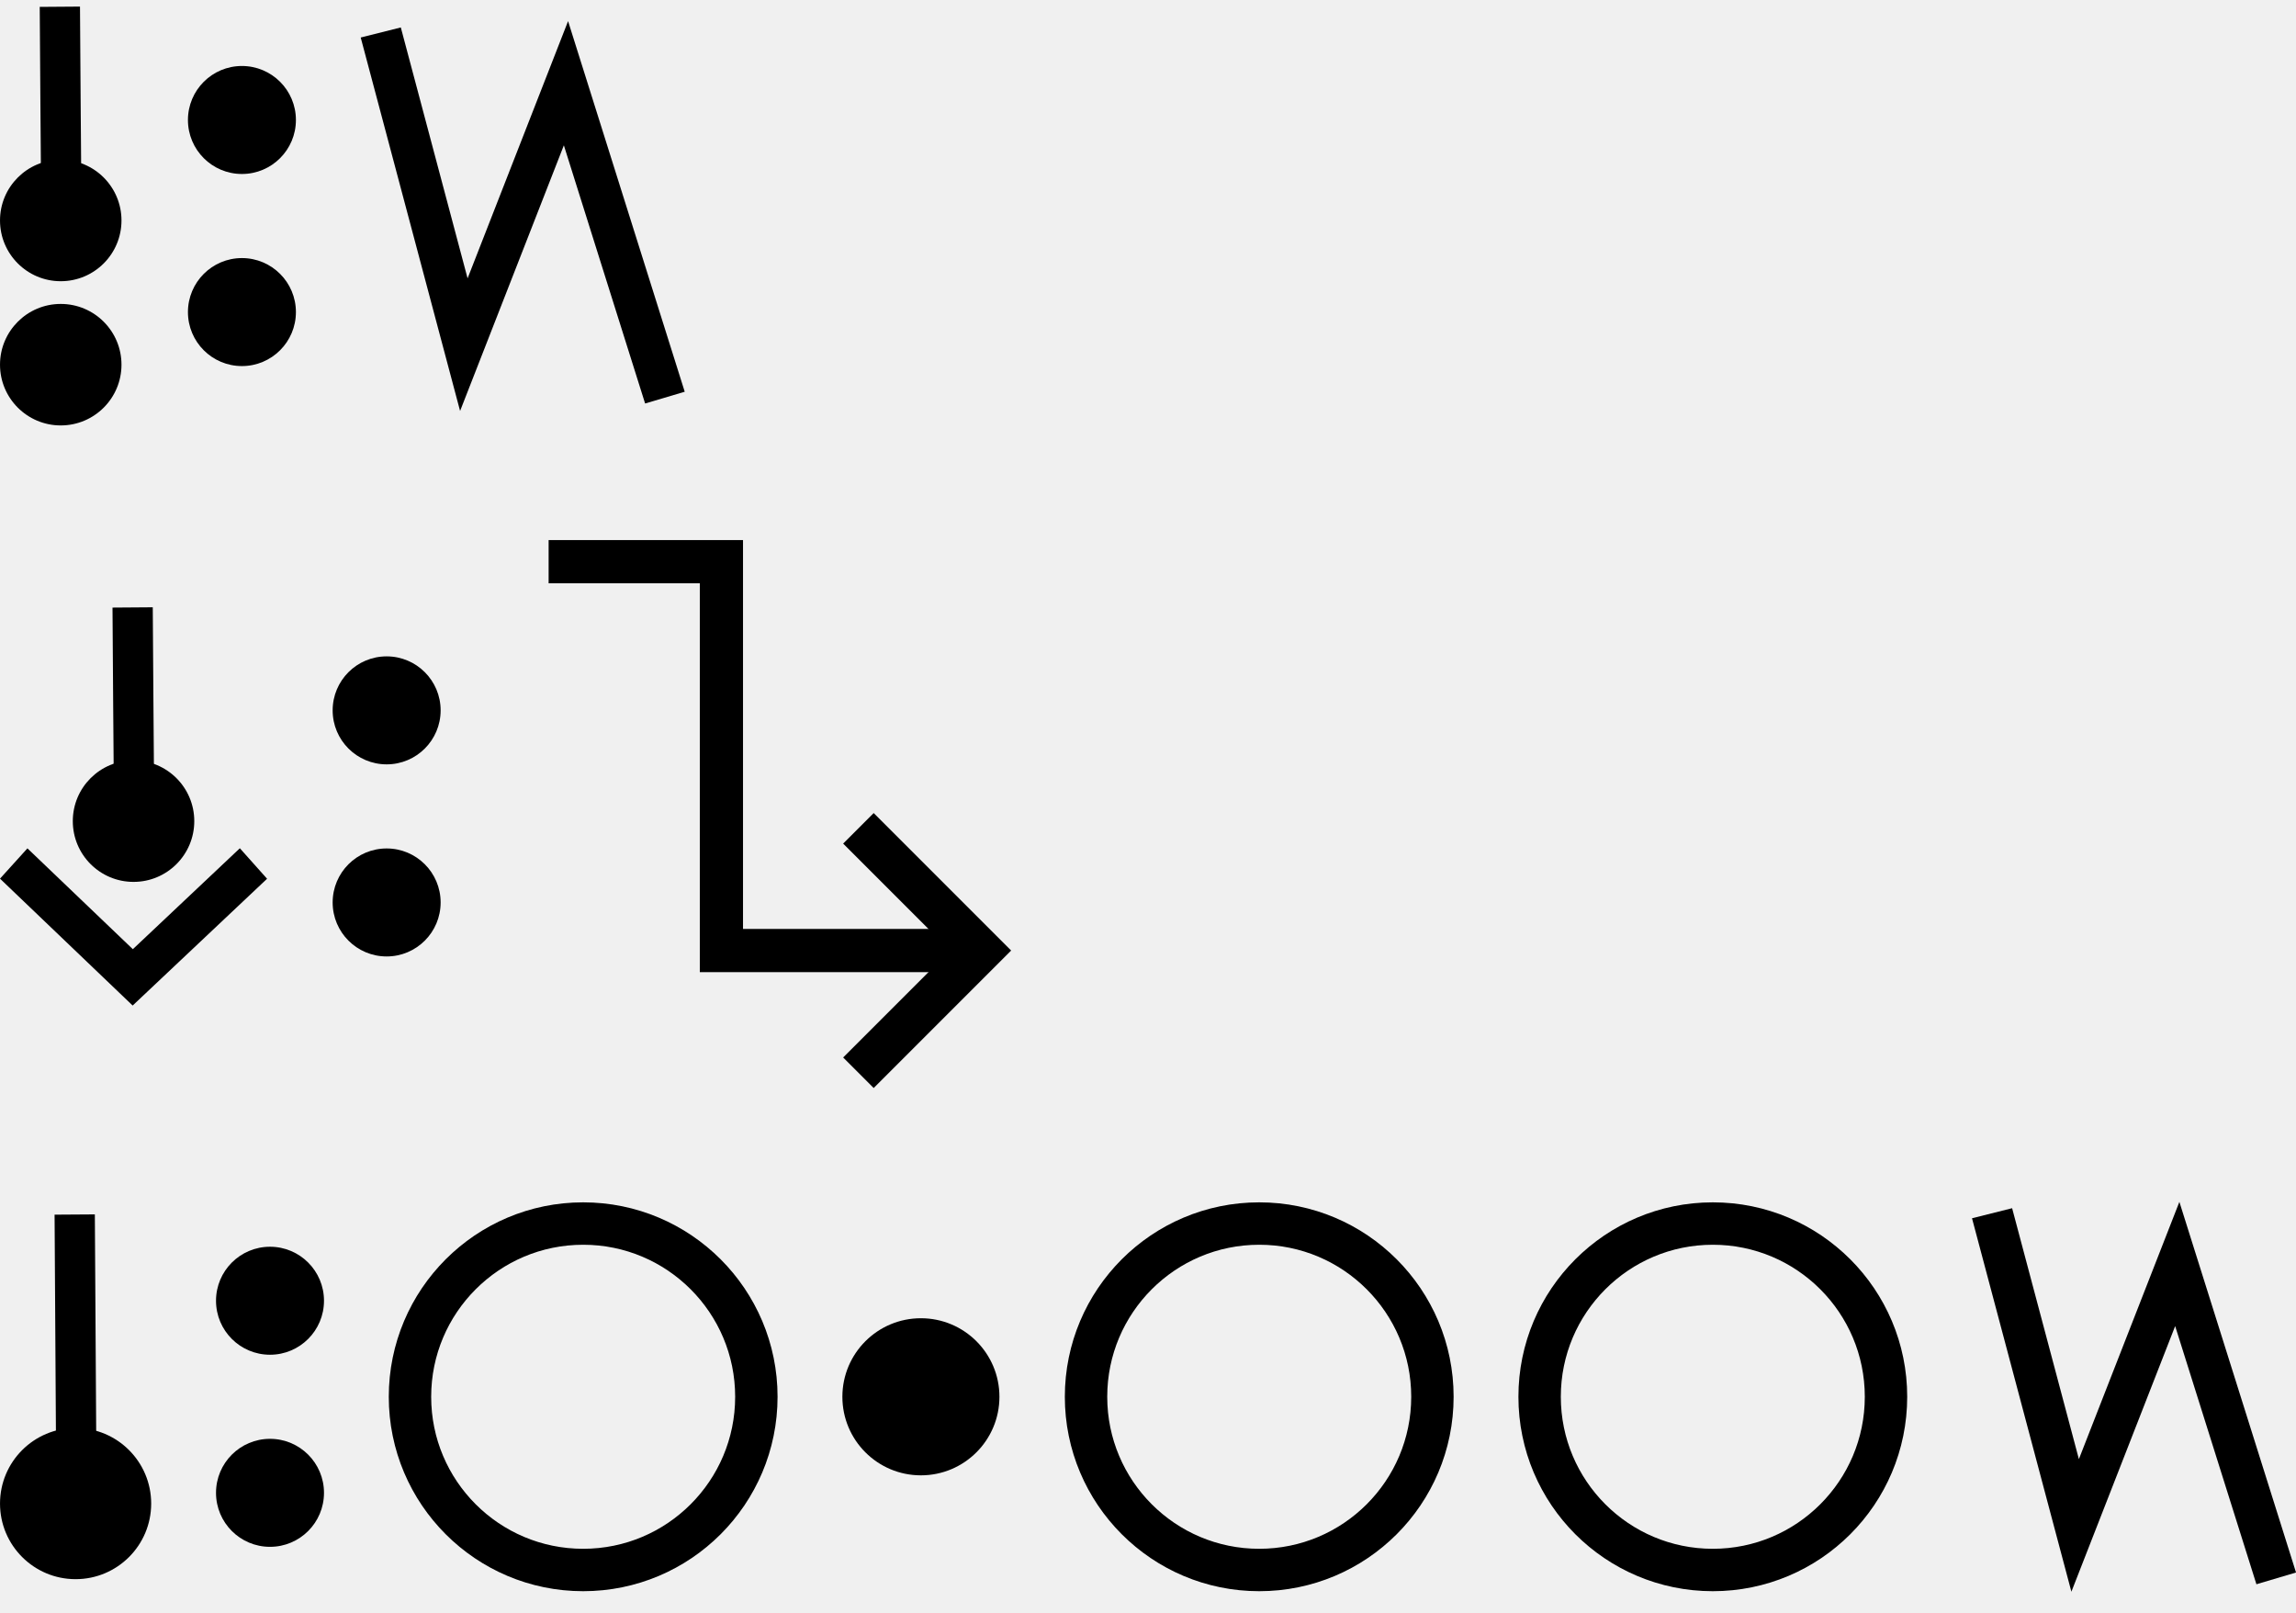
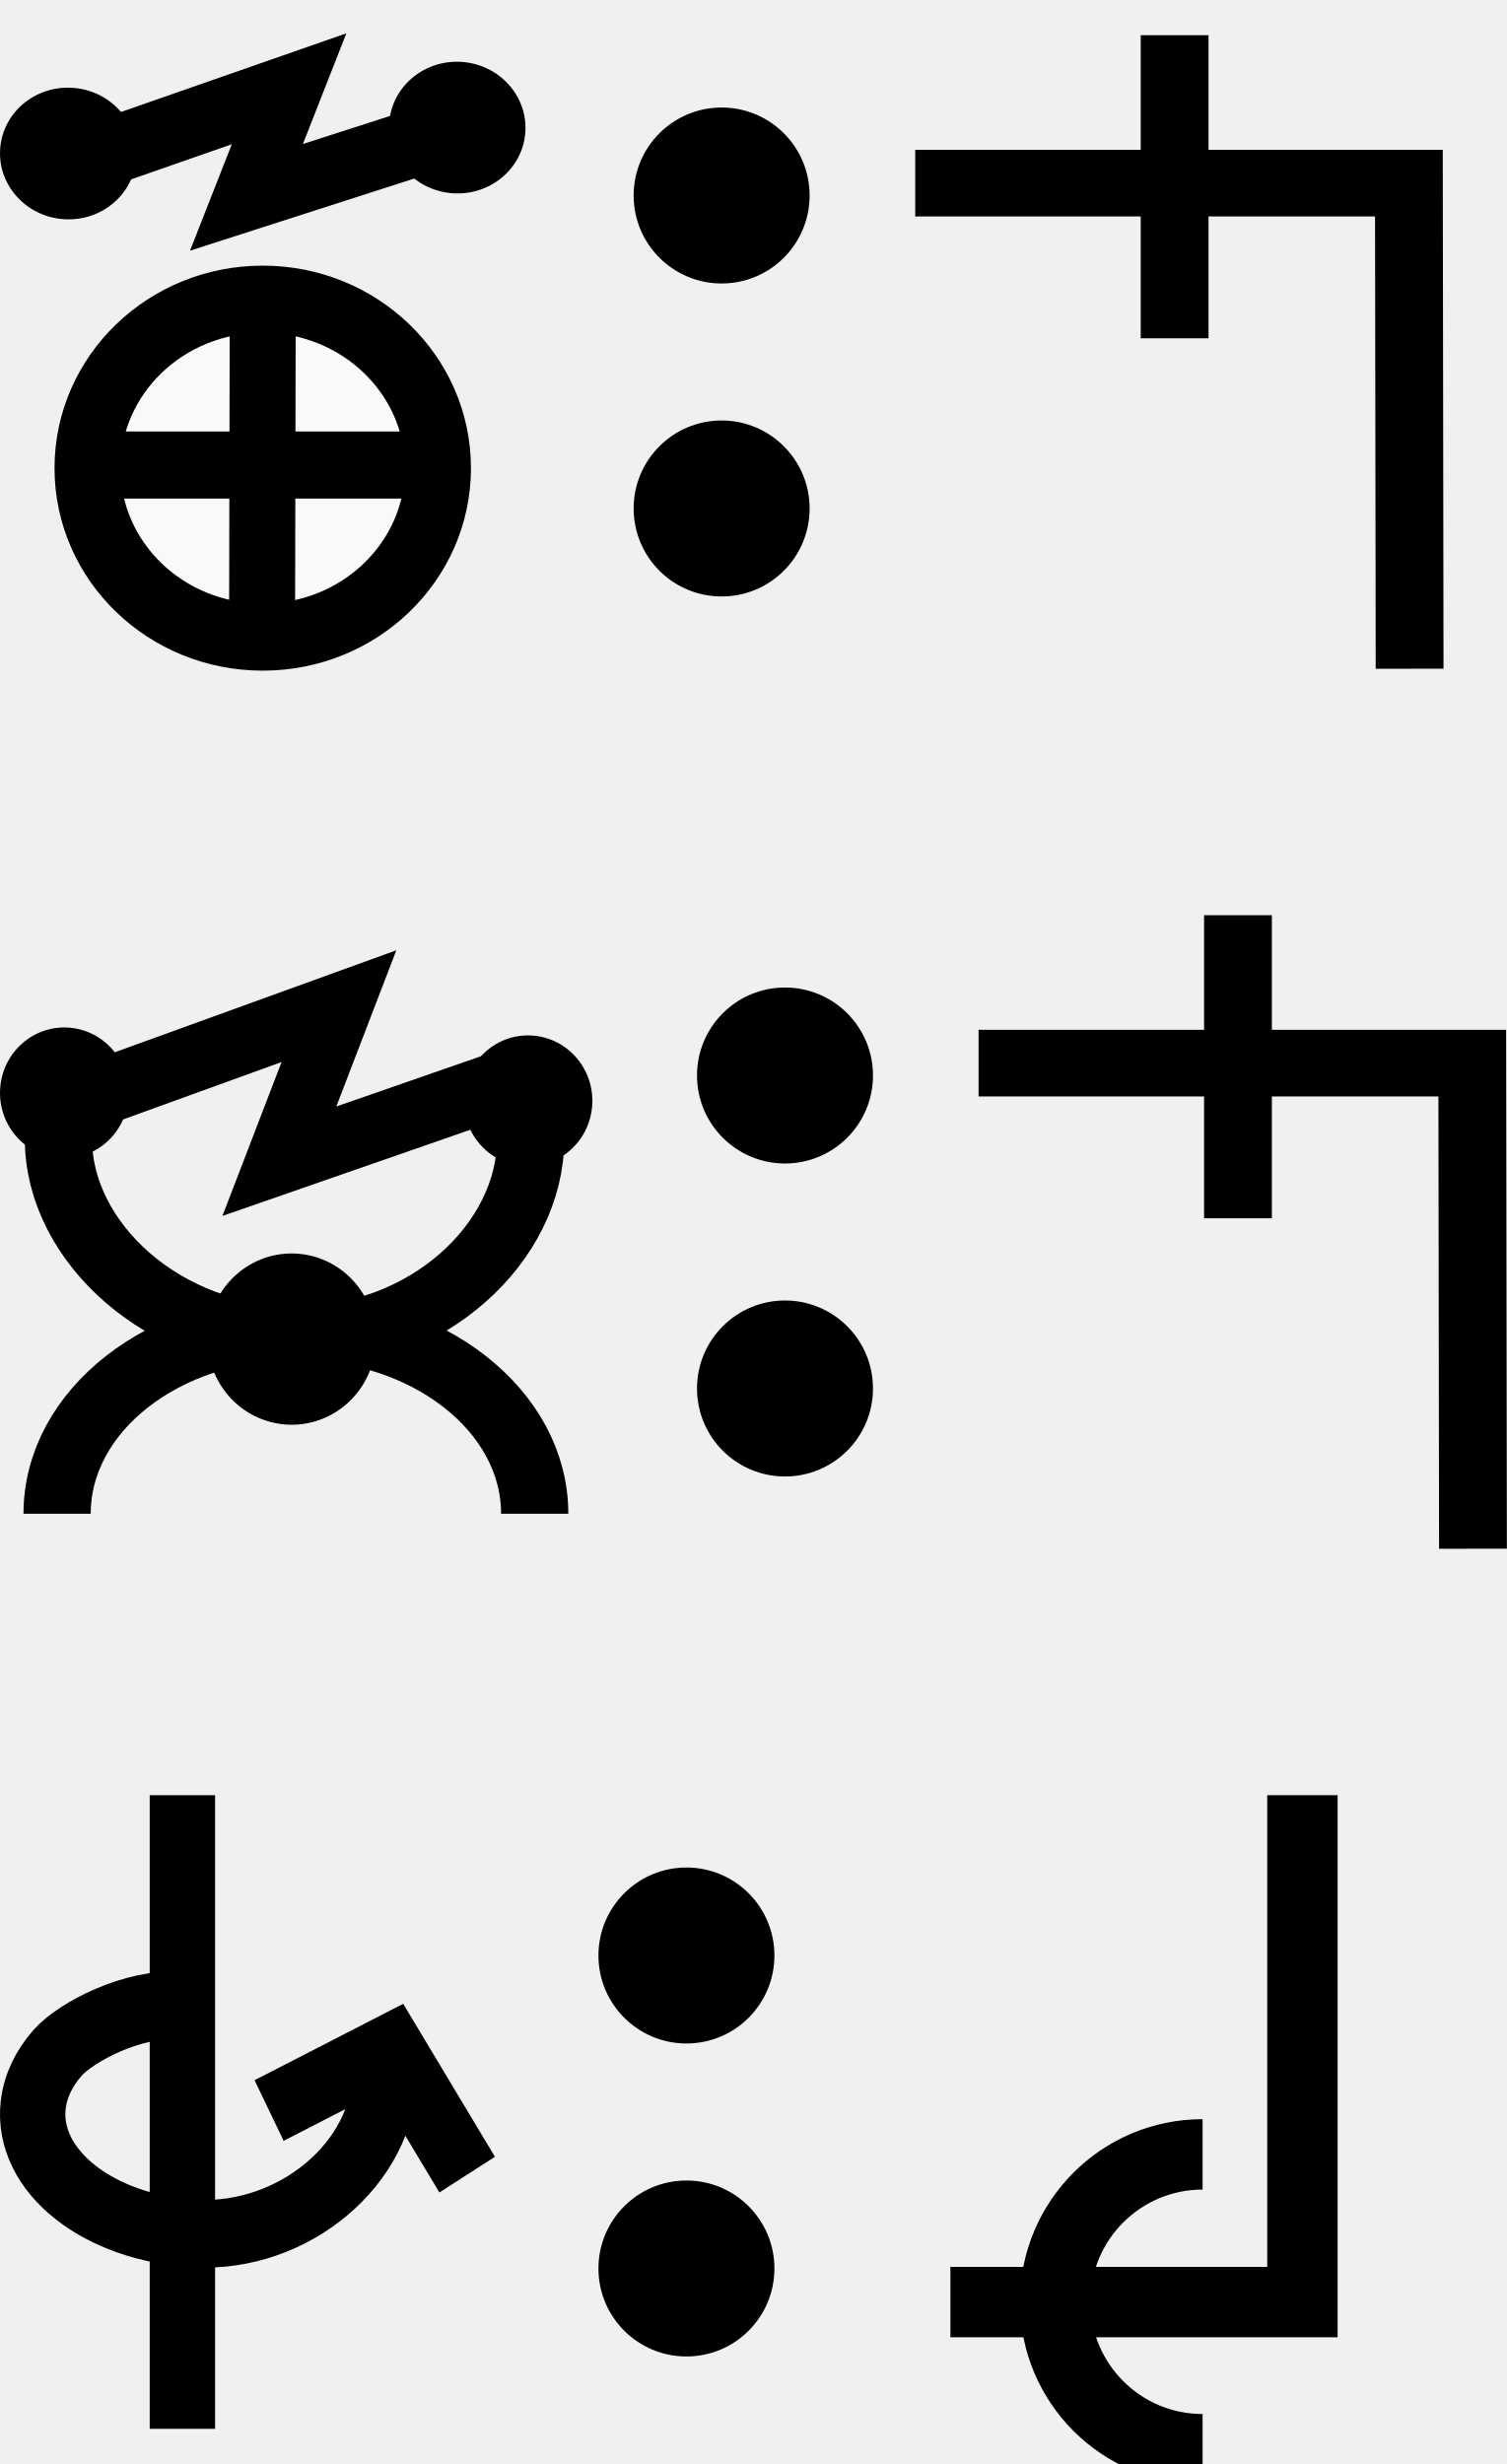
- <svg xmlns="http://www.w3.org/2000/svg" width="106.3" height="74.657" viewBox="0 0 106.3 74.657" version="1.1" id="svg3807">
+ <svg xmlns="http://www.w3.org/2000/svg" width="42.8" height="70" viewBox="0 0 42.8 70" version="1.1" id="svg3807">
  <g id="layer L1" transform="translate(0,10)">
    <g transform="translate(0,0)">
      <g id="layer1" transform="translate(0,-291.7083)">
        <g transform="matrix(1.172932,0,0,-0.9520283,-583.8196,-1486.07)" id="g10351" style="stroke-width:1.788;stroke-miterlimit:4;stroke-dasharray:none">
          <g transform="matrix(0.9094024,0,0,1.120415,45.09442,226.1223)" id="g10351-0" style="stroke-width:1.789;stroke-miterlimit:4;stroke-dasharray:none">
            <g id="g2601" transform="matrix(0.8925618,0,0,0.8925266,53.47671,-202.8362)" style="stroke-width:2.005">
              <g transform="matrix(0.9161032,0,0,-0.9078513,101.9969,-4745.411)" id="g14246" style="stroke-width:2.177;stroke-miterlimit:4;stroke-dasharray:none">
                <g transform="matrix(1.222974,0,0,1.234139,-146.3597,738.2648)" id="g14253">
                  <g transform="translate(-39.3611,1.9848)" id="g14264" style="stroke-width:1.772;stroke-miterlimit:4;stroke-dasharray:none">
                    <g id="g10359-10-8" transform="matrix(1,0,0,-1,-52.73343,-5050.882)" style="stroke-width:1.772;stroke-miterlimit:4;stroke-dasharray:none">
                      <g transform="matrix(1,0,0,-1,9.453375,-5051.509)" id="g14371">
                        <g id="g10364-8-3" transform="matrix(1,0,0,-1,-48.16121,-5051.049)" />
                        <g transform="translate(-27.1658,1.5491)" id="g14427">
                          <g id="g10367-880-7" transform="matrix(1,0,0,-1,-48.16121,-5051.049)" />
                          <g transform="translate(-45.4538,2.7243)" id="g14438">
                            <g id="g10370-7-5" transform="matrix(1,0,0,-1,-48.16121,-5051.049)" />
                            <g transform="translate(-30.4313,0.6037)" id="g14451">
                              <g id="g12601" style="stroke-width:2.605;stroke-miterlimit:4;stroke-dasharray:none" transform="matrix(0.6486516,0,0,0.7128036,230.9036,-908.8502)">
                                <g style="stroke-width:1.48;stroke-miterlimit:4;stroke-dasharray:none" transform="matrix(1.846011,0,0,-1.679871,592.5355,-3070.463)" id="g4509-93-8">
                                  <g id="g20055" transform="matrix(0.8002002,0,0,0.8223537,5.468814,10.95793)" style="stroke-width:1.824">
                                    <g id="g20314" transform="matrix(0.9998634,0,0,-1,0.00611664,131.9087)" style="stroke-width:1.824">
-                                       <g id="g862" transform="translate(5.2642235e-8,0.1960537)">
-                                         <g transform="matrix(1.220834,0,0,1.187768,-55.83858,-145.396)" id="g4442-6-1-3-6-7-6-23-4" style="stroke-width:0.401;stroke-miterlimit:4;stroke-dasharray:none">
-                                           <g transform="rotate(180,65.80256,172.9668)" id="g4446-6-9-0-0-4-5-0-75-8" style="stroke-width:0.401;stroke-miterlimit:4;stroke-dasharray:none">
-                                             <g transform="translate(-1.010153,-6.12405)" id="g4404-1-2-4-9-6-8-5-9-0" style="stroke-width:0.401;stroke-miterlimit:4;stroke-dasharray:none">
-                                               <circle style="fill:#000000;fill-opacity:1;fill-rule:evenodd;stroke:none;stroke-width:0.401;stroke-linecap:butt;stroke-linejoin:miter;stroke-miterlimit:4;stroke-dasharray:none;stroke-opacity:1" id="path3355-3-8-2-2-7-02-22-6" cx="-53.169" cy="-174.027" r="2.254" transform="scale(-1)" />
+                                       <g id="g1248" transform="matrix(0.4865709,0,0,0.481358,19.61969,44.79501)" style="stroke-width:3.769;stroke-miterlimit:4;stroke-dasharray:none">
+                                         <g id="g1560" transform="matrix(0.7986289,0,0,0.7988544,6.441648,13.45424)" style="stroke-width:4.719">
+                                           <g id="g1745" transform="translate(8.315181,-6.137492)">
+                                             <g id="g2469" transform="translate(17.57402,-2.212496)">
+                                               <g id="g5102" transform="translate(-5.102108,0.563919)" style="stroke-width:3.775;stroke-miterlimit:4;stroke-dasharray:none">
+                                                 <g id="g8395" transform="translate(-1.821697,1.05357)">
+                                                   <g id="g8688" transform="translate(-0.2488129,-1.253024)">
+                                                     <g id="g9078" transform="translate(0.04681289,0.560783)" style="stroke-width:4.719;stroke-miterlimit:4;stroke-dasharray:none">
+                                                       <g id="g9477">
+                                                         <g id="g11145">
+                                                           <g id="g951" transform="translate(3.415347e-7,2.528218)">
+                                                             <g id="g1689" transform="translate(3.4154001e-7,-0.3041344)">
+                                                               <g id="g1699" transform="translate(0,-0.526785)">
+                                                                 <g id="g1679" transform="translate(-11.41954,-26.95456)">
+                                                                   <path id="path4176-8-1-6-4-8-9-74" d="m 39.144,57.595 14.456,-4.959 -3.047,7.634 14.433,-4.566" style="fill:none;fill-rule:evenodd;stroke:#000000;stroke-width:4.719;stroke-linecap:butt;stroke-linejoin:miter;stroke-miterlimit:4;stroke-dasharray:none;stroke-opacity:1" />
+                                                                   <ellipse cy="54.819" cx="41.276" id="path3355-3-80-0-9-6-8-6-5" style="fill:#000000;fill-opacity:1;fill-rule:evenodd;stroke:none;stroke-width:4.719;stroke-linecap:butt;stroke-linejoin:miter;stroke-miterlimit:4;stroke-dasharray:none;stroke-opacity:1" rx="4.881" ry="4.631" transform="matrix(0.9981998,0.05997557,-0.06203654,0.9980739,0,0)" />
+                                                                   <ellipse cy="51.329" cx="68.939" id="path3355-3-80-0-9-6-8-6-5-0" style="fill:#000000;fill-opacity:1;fill-rule:evenodd;stroke:none;stroke-width:4.719;stroke-linecap:butt;stroke-linejoin:miter;stroke-miterlimit:4;stroke-dasharray:none;stroke-opacity:1" rx="4.881" ry="4.631" transform="matrix(0.9981998,0.05997557,-0.06203654,0.9980739,0,0)" />
+                                                                 </g>
+                                                                 <g id="g1674" transform="translate(-12.71777,-26.33924)">
+                                                                   <path id="path3355-6-2-3-6-9-4-3-67-6-8-47" d="M 65.55,78.704 A 12.536,11.884 0 0 1 53.014,90.588 12.536,11.884 0 0 1 40.478,78.704 12.536,11.884 0 0 1 53.014,66.819 12.536,11.884 0 0 1 65.55,78.704 Z" style="fill:#f9f9f9;fill-rule:evenodd;stroke:#000000;stroke-width:4.719;stroke-linecap:butt;stroke-linejoin:miter;stroke-miterlimit:4;stroke-dasharray:none;stroke-opacity:1" />
+                                                                   <path id="path4186-6-9-6-3-9-8-0-44" d="m 53.014,66.552 -0.05,24.626" style="fill:#f9f9f9;fill-rule:evenodd;stroke:#000000;stroke-width:4.719;stroke-linecap:butt;stroke-linejoin:miter;stroke-miterlimit:4;stroke-dasharray:none;stroke-opacity:1" />
+                                                                   <path id="path4186-6-2-8-3-1-8-3-81-30" d="M 66.102,78.485 H 39.926" style="fill:#f9f9f9;fill-rule:evenodd;stroke:#000000;stroke-width:4.719;stroke-linecap:butt;stroke-linejoin:miter;stroke-miterlimit:4;stroke-dasharray:none;stroke-opacity:1" />
+                                                                 </g>
+                                                               </g>
+                                                             </g>
+                                                           </g>
+                                                         </g>
+                                                       </g>
+                                                     </g>
+                                                   </g>
+                                                 </g>
+                                               </g>
                                            </g>
                                          </g>
                                        </g>
-                                         <g transform="matrix(1.220834,0,0,1.187768,-55.83858,-139.0404)" id="g4442-6-1-3-6-7-6-23-4-2" style="stroke-width:0.401;stroke-miterlimit:4;stroke-dasharray:none">
-                                           <g transform="rotate(180,65.80256,172.9668)" id="g4446-6-9-0-0-4-5-0-75-8-4" style="stroke-width:0.401;stroke-miterlimit:4;stroke-dasharray:none">
-                                             <g transform="translate(-1.010153,-6.12405)" id="g4404-1-2-4-9-6-8-5-9-0-0" style="stroke-width:0.401;stroke-miterlimit:4;stroke-dasharray:none">
-                                               <circle style="fill:#000000;fill-opacity:1;fill-rule:evenodd;stroke:none;stroke-width:0.401;stroke-linecap:butt;stroke-linejoin:miter;stroke-miterlimit:4;stroke-dasharray:none;stroke-opacity:1" id="path3355-3-8-2-2-7-02-22-6-2" cx="-53.169" cy="-174.027" r="2.254" transform="scale(-1)" />
-                                             </g>
-                                           </g>
-                                         </g>
-                                         <path id="path4186-6-2-3-9-1-1-0-6-7-0-4-4-5-0-6-6-6-1-0" d="m 41.193,67.25 -0.051,-6.366 -0.03,-4.24" style="fill:none;fill-rule:evenodd;stroke:#000000;stroke-width:1.824;stroke-linecap:butt;stroke-linejoin:miter;stroke-miterlimit:4;stroke-dasharray:none;stroke-opacity:1" />
-                                       </g>
-                                     </g>
-                                   </g>
-                                 </g>
-                               </g>
-                             </g>
-                           </g>
-                         </g>
-                       </g>
-                     </g>
-                   </g>
-                 </g>
-               </g>
-             </g>
-           </g>
-         </g>
-       </g>
-     </g>
-     <g transform="translate(8.7,0)">
+                                       </g>
+                                     </g>
+                                   </g>
+                                 </g>
+                               </g>
+                             </g>
+                           </g>
+                         </g>
+                       </g>
+                     </g>
+                   </g>
+                 </g>
+               </g>
+             </g>
+           </g>
+         </g>
+       </g>
+     </g>
+     <g transform="translate(18,0)">
      <g id="layer1" transform="translate(0,-291.7083)">
        <g transform="matrix(1.172932,0,0,-0.9520283,-583.8196,-1486.07)" id="g10351" style="stroke-width:1.788;stroke-miterlimit:4;stroke-dasharray:none">
          <g transform="matrix(0.9094024,0,0,1.120415,45.09442,226.1223)" id="g10351-0" style="stroke-width:1.789;stroke-miterlimit:4;stroke-dasharray:none">
            <g id="g2601" transform="matrix(0.8925618,0,0,0.8925266,53.47671,-202.8362)" style="stroke-width:2.005">
              <g transform="matrix(0.9161032,0,0,-0.9078513,101.9969,-4745.411)" id="g14246" style="stroke-width:2.177;stroke-miterlimit:4;stroke-dasharray:none">
                <g transform="matrix(1.222974,0,0,1.234139,-146.3597,738.2648)" id="g14253">
                  <g transform="translate(-39.3611,1.9848)" id="g14264" style="stroke-width:1.772;stroke-miterlimit:4;stroke-dasharray:none">
                    <g id="g10359-10-8" transform="matrix(1,0,0,-1,-52.73343,-5050.882)" style="stroke-width:1.772;stroke-miterlimit:4;stroke-dasharray:none">
                      <g transform="matrix(1,0,0,-1,9.453375,-5051.509)" id="g14371">
                        <g id="g10364-8-3" transform="matrix(1,0,0,-1,-48.16121,-5051.049)" />
                        <g transform="translate(-27.1658,1.5491)" id="g14427">
                          <g id="g10367-880-7" transform="matrix(1,0,0,-1,-48.16121,-5051.049)" />
                          <g transform="translate(-45.4538,2.7243)" id="g14438">
                            <g id="g10370-7-5" transform="matrix(1,0,0,-1,-48.16121,-5051.049)" />
                            <g transform="translate(-30.4313,0.6037)" id="g14451">
                              <g id="g12601" style="stroke-width:2.605;stroke-miterlimit:4;stroke-dasharray:none" transform="matrix(0.6486516,0,0,0.7128036,230.9036,-908.8502)">
                                <g id="layer1-6-3-56-3-8-9" transform="matrix(1.060054,0,0,0.9646497,1319.467,-2988.315)" style="stroke-width:3.789">
                                  <g transform="matrix(5.820712,0,0,5.820712,-711.3569,-666.8932)" id="g5414-3-0-2-5-3-2" style="stroke-width:3.789">
                                    <g transform="matrix(0.2597607,0,0,0.2597607,12.18558,38.7607)" id="g4442-6-1-3-9-93-5-0" style="stroke-width:3.789">
                                      <g transform="rotate(180,65.80256,172.9668)" id="g4446-6-9-0-0-1-4-6-2" style="stroke-width:3.789">
                                        <g transform="translate(-1.010153,-6.12405)" id="g4404-1-2-4-9-2-1-5-3" style="stroke-width:3.789">
                                          <circle style="fill:#000000;fill-opacity:1;fill-rule:evenodd;stroke:none;stroke-width:1.454;stroke-linecap:butt;stroke-linejoin:miter;stroke-miterlimit:4;stroke-dasharray:none;stroke-opacity:1" id="path3355-3-8-2-7-5-9-7" cx="-118.645" cy="-195.522" r="2.254" transform="scale(-1)" />
                                          <circle style="fill:#000000;fill-opacity:1;fill-rule:evenodd;stroke:none;stroke-width:1.454;stroke-linecap:butt;stroke-linejoin:miter;stroke-miterlimit:4;stroke-dasharray:none;stroke-opacity:1" id="path3355-3-8-9-5-0-0-9-5" cx="-118.645" cy="-187.504" r="2.254" transform="scale(-1)" />
                                        </g>
                                      </g>
                                    </g>
                                  </g>
                                </g>
                              </g>
                            </g>
                          </g>
                        </g>
                      </g>
                    </g>
                  </g>
                </g>
              </g>
            </g>
          </g>
        </g>
      </g>
    </g>
-     <g transform="translate(16.7,0)">
+     <g transform="translate(26,0)">
      <g transform="translate(0,0)">
        <g id="layer1" transform="translate(0,-291.7083)">
          <g transform="matrix(1.172932,0,0,-0.9520283,-583.8196,-1486.07)" id="g10351" style="stroke-width:1.788;stroke-miterlimit:4;stroke-dasharray:none">
            <g transform="matrix(0.9094024,0,0,1.120415,45.09442,226.1223)" id="g10351-0" style="stroke-width:1.789;stroke-miterlimit:4;stroke-dasharray:none">
              <g id="g2601" transform="matrix(0.8925618,0,0,0.8925266,53.47671,-202.8362)" style="stroke-width:2.005">
-                 <g id="g3084" transform="matrix(1.011122,0,0,0.9932151,-7.370096,-13.71252)" style="stroke-width:2.001">
-                   <g transform="matrix(0.8377975,0,0,0.8280196,-39.34358,-319.7406)" id="g10367" style="stroke-width:2.22;stroke-miterlimit:4;stroke-dasharray:none">
-                     <path style="fill:none;fill-rule:evenodd;stroke:#000000;stroke-width:2.378;stroke-linecap:butt;stroke-linejoin:miter;stroke-miterlimit:4;stroke-dasharray:none;stroke-opacity:1" d="m 644.387,-1855.555 4.769,-18.457 5.863,15.457 5.68,-18.588" id="path4186-6-7-94-7-8-3-4-9-6-9-9-0-1-3" />
-                   </g>
+                 <g id="g3084" transform="matrix(1.011122,0,0,0.9932151,-7.370096,-3.208633)" style="stroke-width:2.001">
+                   <path style="fill:none;fill-rule:evenodd;stroke:#000000;stroke-width:2.001;stroke-linecap:butt;stroke-linejoin:miter;stroke-miterlimit:4;stroke-dasharray:none;stroke-opacity:1" d="m 514.148,-1885.254 -0.021,14.59 h -14.569" id="path4186-6-7-94-7-8-3-4-9-4-6-1-9-0" />
+                   <path style="fill:none;fill-rule:evenodd;stroke:#000000;stroke-width:2.001;stroke-linecap:butt;stroke-linejoin:miter;stroke-miterlimit:4;stroke-dasharray:none;stroke-opacity:1" d="m 507.213,-1875.326 v 9.106" id="path4186-6-7-94-7-8-3-4-9-4-6-7-7-6-2" />
                </g>
              </g>
            </g>
          </g>
        </g>
      </g>
    </g>
  </g>
-   <g id="layer L3" transform="translate(0,37.32843)">
+   <g id="layer L3" transform="translate(0,35)">
    <g transform="translate(0,0)">
      <g id="layer1" transform="translate(0,-291.7083)">
        <g transform="matrix(1.172932,0,0,-0.9520283,-583.8196,-1486.07)" id="g10351" style="stroke-width:1.788;stroke-miterlimit:4;stroke-dasharray:none">
          <g transform="matrix(0.9094024,0,0,1.120415,45.09442,226.1223)" id="g10351-0" style="stroke-width:1.789;stroke-miterlimit:4;stroke-dasharray:none">
            <g id="g2601" transform="matrix(0.8925618,0,0,0.8925266,53.47671,-202.8362)" style="stroke-width:2.005">
              <g transform="matrix(0.9161032,0,0,-0.9078513,101.9969,-4745.411)" id="g14246" style="stroke-width:2.177;stroke-miterlimit:4;stroke-dasharray:none">
                <g transform="matrix(1.222974,0,0,1.234139,-146.3597,738.2648)" id="g14253">
                  <g transform="translate(-39.3611,1.9848)" id="g14264" style="stroke-width:1.772;stroke-miterlimit:4;stroke-dasharray:none">
                    <g id="g10359-10-8" transform="matrix(1,0,0,-1,-52.73343,-5050.882)" style="stroke-width:1.772;stroke-miterlimit:4;stroke-dasharray:none">
                      <g transform="matrix(1,0,0,-1,9.453375,-5051.509)" id="g14371">
                        <g id="g10364-8-3" transform="matrix(1,0,0,-1,-48.16121,-5051.049)" />
                        <g transform="translate(-27.1658,1.5491)" id="g14427">
                          <g id="g10367-880-7" transform="matrix(1,0,0,-1,-48.16121,-5051.049)" />
                          <g transform="translate(-45.4538,2.7243)" id="g14438">
                            <g id="g10370-7-5" transform="matrix(1,0,0,-1,-48.16121,-5051.049)" />
                            <g transform="translate(-30.4313,0.6037)" id="g14451">
                              <g id="g12601" style="stroke-width:2.605;stroke-miterlimit:4;stroke-dasharray:none" transform="matrix(0.6486516,0,0,0.7128036,230.9036,-908.8502)">
                                <g style="stroke-width:1.48;stroke-miterlimit:4;stroke-dasharray:none" transform="matrix(1.846011,0,0,-1.679871,592.5355,-3070.463)" id="g4509-93-8">
                                  <g id="g20055" transform="matrix(0.8002002,0,0,0.8223537,5.468814,10.95793)" style="stroke-width:1.824">
                                    <g id="g20314" transform="matrix(0.9998634,0,0,-1,0.00611664,131.9087)" style="stroke-width:1.824">
-                                       <g id="g2224" transform="translate(2.625099,0.2884929)">
-                                         <g transform="matrix(1.220834,0,0,1.187768,-55.16585,-145.0349)" id="g4442-6-1-3-6-7-6-23-4" style="stroke-width:0.401;stroke-miterlimit:4;stroke-dasharray:none">
-                                           <g transform="rotate(180,65.80256,172.9668)" id="g4446-6-9-0-0-4-5-0-75-8" style="stroke-width:0.401;stroke-miterlimit:4;stroke-dasharray:none">
-                                             <g transform="translate(-1.010153,-6.12405)" id="g4404-1-2-4-9-6-8-5-9-0" style="stroke-width:0.401;stroke-miterlimit:4;stroke-dasharray:none">
-                                               <circle style="fill:#000000;fill-opacity:1;fill-rule:evenodd;stroke:none;stroke-width:0.401;stroke-linecap:butt;stroke-linejoin:miter;stroke-miterlimit:4;stroke-dasharray:none;stroke-opacity:1" id="path3355-3-8-2-2-7-02-22-6" cx="-53.169" cy="-174.027" r="2.254" transform="scale(-1)" />
+                                       <g id="g22529" transform="matrix(-1,0,0,1,94.44605,-1.6809064e-6)">
+                                         <g id="g22811" transform="matrix(1,0,0,-1,0,132.1269)">
+                                           <g id="g1305">
+                                             <g id="g2215" transform="translate(-4.2196546e-7,9.52066)">
+                                               <g id="layer1-6-3-56-3-8-9" transform="matrix(-0.7177191,0,0,-0.698289,-398.6905,-82.09261)" style="stroke-width:3.789;stroke-miterlimit:4;stroke-dasharray:none">
+                                                 <g transform="matrix(5.820712,0,0,5.820712,-711.3569,-666.8932)" id="g5414-3-0-2-5-3-2" style="stroke-width:3.789">
+                                                   <g transform="matrix(0.2597607,0,0,0.2597607,12.18558,38.7607)" id="g4442-6-1-3-9-93-5-0" style="stroke-width:3.789">
+                                                     <g transform="rotate(180,65.80256,172.9668)" id="g4446-6-9-0-0-1-4-6-2" style="stroke-width:3.789">
+                                                       <g transform="translate(-1.010153,-6.12405)" id="g4404-1-2-4-9-2-1-5-3" style="stroke-width:3.789">
+                                                         <g id="g2346" transform="translate(-4.876876,-21.22961)">
+                                                           <g id="g3529">
+                                                             <g id="g3974" transform="translate(-9.46846,29.4583)">
+                                                               <g transform="matrix(-0.5101297,0,0,-0.5101298,14.68451,-1752.911)" id="g7051" style="stroke-width:3.34;stroke-miterlimit:4;stroke-dasharray:none">
+                                                                 <g id="g4623" transform="translate(4.036271,-3.796403)">
+                                                                   <g id="g5597" transform="translate(-3.375111,-0.8234986)">
+                                                                     <g id="g6221" transform="matrix(0.9009907,0,0,0.8820138,-24.61696,-447.1517)" style="stroke-width:3.747">
+                                                                       <path id="path3355-6-3-5-6-2" d="m -221.783,-3796.299 c 0,5.875 -5.733,11.389 -13.084,11.389 -7.351,0 -13.235,-5.515 -13.235,-11.389" style="fill:none;fill-rule:evenodd;stroke:#000000;stroke-width:3.747;stroke-linecap:butt;stroke-linejoin:miter;stroke-miterlimit:4;stroke-dasharray:none;stroke-opacity:1" />
+                                                                       <path id="path3355-6-3-5-6-0-1" d="m -221.557,-3774.97 c 0,-5.875 -5.959,-10.637 -13.309,-10.637 -7.351,0 -13.31,4.762 -13.31,10.637" style="fill:none;fill-rule:evenodd;stroke:#000000;stroke-width:3.747;stroke-linecap:butt;stroke-linejoin:miter;stroke-miterlimit:4;stroke-dasharray:none;stroke-opacity:1" />
+                                                                       <ellipse transform="matrix(-0.4855923,-0.8741854,0.8574619,-0.5145474,0,0)" cy="1633.314" cx="3368.272" id="path3355-3-5-8-6-3" style="fill:#000000;fill-opacity:1;fill-rule:evenodd;stroke:none;stroke-width:3.748;stroke-linecap:butt;stroke-linejoin:miter;stroke-miterlimit:4;stroke-dasharray:none;stroke-opacity:1" rx="4.83" ry="4.737" />
+                                                                       <path style="fill:none;fill-rule:evenodd;stroke:#000000;stroke-width:3.747;stroke-linecap:butt;stroke-linejoin:miter;stroke-miterlimit:4;stroke-dasharray:none;stroke-opacity:1" d="m -247.497,-3798.307 15.03,-5.562 -3.321,8.829 13.648,-4.847" id="path4176-8-1-6-4-8-9-4-9-0" />
+                                                                       <ellipse transform="matrix(0.9967169,0.08096539,-0.07498266,0.9971848,0,0)" style="fill:#000000;fill-opacity:1;fill-rule:evenodd;stroke:none;stroke-width:3.747;stroke-linecap:butt;stroke-linejoin:miter;stroke-miterlimit:4;stroke-dasharray:none;stroke-opacity:1" id="path3355-3-80-0-9-6-8-6-25-4-9" cx="-531.94" cy="-3766.465" rx="3.585" ry="3.724" />
+                                                                       <ellipse transform="matrix(0.9967169,0.08096539,-0.07498266,0.9971848,0,0)" style="fill:#000000;fill-opacity:1;fill-rule:evenodd;stroke:none;stroke-width:3.747;stroke-linecap:butt;stroke-linejoin:miter;stroke-miterlimit:4;stroke-dasharray:none;stroke-opacity:1" id="path3355-3-2-5-3-2-8-4-2-5-9" cx="-506.132" cy="-3768.107" rx="3.585" ry="3.724" />
+                                                                     </g>
+                                                                   </g>
+                                                                 </g>
+                                                               </g>
+                                                             </g>
+                                                           </g>
+                                                         </g>
+                                                       </g>
+                                                     </g>
+                                                   </g>
+                                                 </g>
+                                               </g>
                                            </g>
                                          </g>
                                        </g>
-                                         <path id="path4186-6-2-3-9-1-1-0-6-7-0-4-4-5-0-6-6-6-1-0" d="m 41.865,67.612 -0.051,-6.366 -0.03,-4.24" style="fill:none;fill-rule:evenodd;stroke:#000000;stroke-width:1.824;stroke-linecap:butt;stroke-linejoin:miter;stroke-miterlimit:4;stroke-dasharray:none;stroke-opacity:1" />
-                                         <path id="path4186-6-2-3-9-1-1-0-6-7-0-4-4-5-0-6-6-6-1-0-3" d="m 36.396,68.291 5.393,5.018 5.469,-5.018" style="fill:none;fill-rule:evenodd;stroke:#000000;stroke-width:1.824;stroke-linecap:butt;stroke-linejoin:miter;stroke-miterlimit:4;stroke-dasharray:none;stroke-opacity:1" />
-                                       </g>
-                                     </g>
-                                   </g>
-                                 </g>
-                               </g>
-                             </g>
-                           </g>
-                         </g>
-                       </g>
-                     </g>
-                   </g>
-                 </g>
-               </g>
-             </g>
-           </g>
-         </g>
-       </g>
-     </g>
-     <g transform="translate(15.4,0)">
+                                       </g>
+                                     </g>
+                                   </g>
+                                 </g>
+                               </g>
+                             </g>
+                           </g>
+                         </g>
+                       </g>
+                     </g>
+                   </g>
+                 </g>
+               </g>
+             </g>
+           </g>
+         </g>
+       </g>
+     </g>
+     <g transform="translate(19.8,0)">
      <g id="layer1" transform="translate(0,-291.7083)">
        <g transform="matrix(1.172932,0,0,-0.9520283,-583.8196,-1486.07)" id="g10351" style="stroke-width:1.788;stroke-miterlimit:4;stroke-dasharray:none">
          <g transform="matrix(0.9094024,0,0,1.120415,45.09442,226.1223)" id="g10351-0" style="stroke-width:1.789;stroke-miterlimit:4;stroke-dasharray:none">
            <g id="g2601" transform="matrix(0.8925618,0,0,0.8925266,53.47671,-202.8362)" style="stroke-width:2.005">
              <g transform="matrix(0.9161032,0,0,-0.9078513,101.9969,-4745.411)" id="g14246" style="stroke-width:2.177;stroke-miterlimit:4;stroke-dasharray:none">
                <g transform="matrix(1.222974,0,0,1.234139,-146.3597,738.2648)" id="g14253">
                  <g transform="translate(-39.3611,1.9848)" id="g14264" style="stroke-width:1.772;stroke-miterlimit:4;stroke-dasharray:none">
                    <g id="g10359-10-8" transform="matrix(1,0,0,-1,-52.73343,-5050.882)" style="stroke-width:1.772;stroke-miterlimit:4;stroke-dasharray:none">
                      <g transform="matrix(1,0,0,-1,9.453375,-5051.509)" id="g14371">
                        <g id="g10364-8-3" transform="matrix(1,0,0,-1,-48.16121,-5051.049)" />
                        <g transform="translate(-27.1658,1.5491)" id="g14427">
                          <g id="g10367-880-7" transform="matrix(1,0,0,-1,-48.16121,-5051.049)" />
                          <g transform="translate(-45.4538,2.7243)" id="g14438">
                            <g id="g10370-7-5" transform="matrix(1,0,0,-1,-48.16121,-5051.049)" />
                            <g transform="translate(-30.4313,0.6037)" id="g14451">
                              <g id="g12601" style="stroke-width:2.605;stroke-miterlimit:4;stroke-dasharray:none" transform="matrix(0.6486516,0,0,0.7128036,230.9036,-908.8502)">
                                <g id="layer1-6-3-56-3-8-9" transform="matrix(1.060054,0,0,0.9646497,1319.467,-2988.315)" style="stroke-width:3.789">
                                  <g transform="matrix(5.820712,0,0,5.820712,-711.3569,-666.8932)" id="g5414-3-0-2-5-3-2" style="stroke-width:3.789">
                                    <g transform="matrix(0.2597607,0,0,0.2597607,12.18558,38.7607)" id="g4442-6-1-3-9-93-5-0" style="stroke-width:3.789">
                                      <g transform="rotate(180,65.80256,172.9668)" id="g4446-6-9-0-0-1-4-6-2" style="stroke-width:3.789">
                                        <g transform="translate(-1.010153,-6.12405)" id="g4404-1-2-4-9-2-1-5-3" style="stroke-width:3.789">
                                          <circle style="fill:#000000;fill-opacity:1;fill-rule:evenodd;stroke:none;stroke-width:1.454;stroke-linecap:butt;stroke-linejoin:miter;stroke-miterlimit:4;stroke-dasharray:none;stroke-opacity:1" id="path3355-3-8-2-7-5-9-7" cx="-118.645" cy="-195.522" r="2.254" transform="scale(-1)" />
                                          <circle style="fill:#000000;fill-opacity:1;fill-rule:evenodd;stroke:none;stroke-width:1.454;stroke-linecap:butt;stroke-linejoin:miter;stroke-miterlimit:4;stroke-dasharray:none;stroke-opacity:1" id="path3355-3-8-9-5-0-0-9-5" cx="-118.645" cy="-187.504" r="2.254" transform="scale(-1)" />
                                        </g>
                                      </g>
                                    </g>
                                  </g>
                                </g>
                              </g>
                            </g>
                          </g>
                        </g>
                      </g>
                    </g>
                  </g>
                </g>
              </g>
            </g>
          </g>
        </g>
      </g>
    </g>
-     <g transform="translate(23.4,0)">
-       <g transform="translate(0,-12.32843)">
-         <g transform="translate(0,0)">
-           <polyline points="16.343,24.657 22,19 16.343,13.343" style="fill:none;stroke:black;stroke-width:2" transform="translate(0,0)" />
-           <polyline points="2,1 10,1 10,19 22,19 " style="fill:none;stroke:black;stroke-width:2" />
+     <g transform="translate(27.8,0)">
+       <g transform="translate(0,0)">
+         <g id="layer1" transform="translate(0,-291.7083)">
+           <g transform="matrix(1.172932,0,0,-0.9520283,-583.8196,-1486.07)" id="g10351" style="stroke-width:1.788;stroke-miterlimit:4;stroke-dasharray:none">
+             <g transform="matrix(0.9094024,0,0,1.120415,45.09442,226.1223)" id="g10351-0" style="stroke-width:1.789;stroke-miterlimit:4;stroke-dasharray:none">
+               <g id="g2601" transform="matrix(0.8925618,0,0,0.8925266,53.47671,-202.8362)" style="stroke-width:2.005">
+                 <g id="g3084" transform="matrix(1.011122,0,0,0.9932151,-7.370096,-3.208633)" style="stroke-width:2.001">
+                   <path style="fill:none;fill-rule:evenodd;stroke:#000000;stroke-width:2.001;stroke-linecap:butt;stroke-linejoin:miter;stroke-miterlimit:4;stroke-dasharray:none;stroke-opacity:1" d="m 514.148,-1885.254 -0.021,14.59 h -14.569" id="path4186-6-7-94-7-8-3-4-9-4-6-1-9-0" />
+                   <path style="fill:none;fill-rule:evenodd;stroke:#000000;stroke-width:2.001;stroke-linecap:butt;stroke-linejoin:miter;stroke-miterlimit:4;stroke-dasharray:none;stroke-opacity:1" d="m 507.213,-1875.326 v 9.106" id="path4186-6-7-94-7-8-3-4-9-4-6-7-7-6-2" />
+                 </g>
+               </g>
+             </g>
+           </g>
        </g>
      </g>
    </g>
  </g>
-   <g id="layer L5" transform="translate(0,64.65685)">
+   <g id="layer L5" transform="translate(0,60)">
    <g transform="translate(0,0)">
      <g id="layer1" transform="translate(0,-291.7083)">
        <g transform="matrix(1.172932,0,0,-0.9520283,-583.8196,-1486.07)" id="g10351" style="stroke-width:1.788;stroke-miterlimit:4;stroke-dasharray:none">
          <g transform="matrix(0.9094024,0,0,1.120415,45.09442,226.1223)" id="g10351-0" style="stroke-width:1.789;stroke-miterlimit:4;stroke-dasharray:none">
            <g id="g2601" transform="matrix(0.8925618,0,0,0.8925266,53.47671,-202.8362)" style="stroke-width:2.005">
              <g transform="matrix(0.9161032,0,0,-0.9078513,101.9969,-4745.411)" id="g14246" style="stroke-width:2.177;stroke-miterlimit:4;stroke-dasharray:none">
                <g transform="matrix(1.222974,0,0,1.234139,-146.3597,738.2648)" id="g14253">
                  <g transform="translate(-39.3611,1.9848)" id="g14264" style="stroke-width:1.772;stroke-miterlimit:4;stroke-dasharray:none">
                    <g id="g10359-10-8" transform="matrix(1,0,0,-1,-52.73343,-5050.882)" style="stroke-width:1.772;stroke-miterlimit:4;stroke-dasharray:none">
                      <g transform="matrix(1,0,0,-1,9.453375,-5051.509)" id="g14371">
                        <g id="g10364-8-3" transform="matrix(1,0,0,-1,-48.16121,-5051.049)" />
                        <g transform="translate(-27.1658,1.5491)" id="g14427">
                          <g id="g10367-880-7" transform="matrix(1,0,0,-1,-48.16121,-5051.049)" />
                          <g transform="translate(-45.4538,2.7243)" id="g14438">
                            <g id="g10370-7-5" transform="matrix(1,0,0,-1,-48.16121,-5051.049)" />
                            <g transform="translate(-30.4313,0.6037)" id="g14451">
                              <g id="g12601" style="stroke-width:2.605;stroke-miterlimit:4;stroke-dasharray:none" transform="matrix(0.6486516,0,0,0.7128036,230.9036,-908.8502)">
                                <g style="stroke-width:1.48;stroke-miterlimit:4;stroke-dasharray:none" transform="matrix(1.846011,0,0,-1.679871,592.5355,-3070.463)" id="g4509-93-8">
                                  <g id="g20055" transform="matrix(0.8002002,0,0,0.8223537,5.468814,10.95793)" style="stroke-width:1.824">
                                    <g id="g20314" transform="matrix(0.9998634,0,0,-1,0.00611664,131.9087)" style="stroke-width:1.824">
-                                       <g id="g20830" transform="matrix(0.9626482,0,0,0.9626353,-8.682049,0.2923672)" style="stroke-width:1.895">
-                                         <g transform="matrix(1.578209,0,0,1.535484,-72.91622,-200.1506)" id="g4442-6-1-3-6-7-6-23" style="stroke-width:0.322;stroke-miterlimit:4;stroke-dasharray:none">
-                                           <g transform="rotate(180,65.80256,172.9668)" id="g4446-6-9-0-0-4-5-0-75" style="stroke-width:0.322;stroke-miterlimit:4;stroke-dasharray:none">
-                                             <g transform="translate(-1.010153,-6.12405)" id="g4404-1-2-4-9-6-8-5-9" style="stroke-width:0.322;stroke-miterlimit:4;stroke-dasharray:none">
-                                               <circle style="fill:#000000;fill-opacity:1;fill-rule:evenodd;stroke:none;stroke-width:0.322;stroke-linecap:butt;stroke-linejoin:miter;stroke-miterlimit:4;stroke-dasharray:none;stroke-opacity:1" id="path3355-3-8-2-2-7-02-22" cx="-53.169" cy="-174.027" r="2.254" transform="scale(-1)" />
+                                       <g id="g1248" transform="matrix(0.4865709,0,0,0.481358,19.61969,44.79501)" style="stroke-width:3.769;stroke-miterlimit:4;stroke-dasharray:none">
+                                         <g id="g1560" transform="matrix(0.7986289,0,0,0.7988544,6.441648,13.45424)" style="stroke-width:4.719">
+                                           <g id="g1745" transform="translate(8.315181,-6.137492)">
+                                             <g id="g2469" transform="translate(17.57402,-2.212496)">
+                                               <g id="g5102" transform="translate(-5.102108,0.563919)" style="stroke-width:3.775;stroke-miterlimit:4;stroke-dasharray:none">
+                                                 <g id="g8395" transform="translate(-1.821697,1.05357)">
+                                                   <g id="g8688" transform="translate(-0.2488129,-1.253024)">
+                                                     <g id="g9078" transform="translate(0.04681289,0.560783)" style="stroke-width:4.719;stroke-miterlimit:4;stroke-dasharray:none">
+                                                       <g id="g9477">
+                                                         <g id="g11145">
+                                                           <g id="g951" transform="translate(3.415347e-7,2.528218)">
+                                                             <g id="g1689" transform="translate(3.4154001e-7,-0.3041344)">
+                                                               <g id="g1890" transform="matrix(-1,0,0,1,89.45074,-3.565848)">
+                                                                 <g id="g2532" transform="translate(-24.9151,-4.842077)" style="stroke:#000000;stroke-opacity:1;fill:#ffffff;fill-opacity:1">
+                                                                   <g id="g2687" transform="translate(0.2841869,-2.664559)">
+                                                                     <g transform="matrix(-1.954448,0,0,1.988763,3147.026,564.0587)" id="g8303-2" style="stroke-width:2.393;stroke-miterlimit:4;stroke-dasharray:none">
+                                                                       <path id="path4186-6-7-9-2-6-0-9-9-27-3-1-4-5-5" d="m 1579.916,-253.883 -2.783,-4.485 -4.466,2.218" style="fill:none;fill-rule:evenodd;stroke:#000000;stroke-width:2.393;stroke-linecap:butt;stroke-linejoin:miter;stroke-miterlimit:4;stroke-dasharray:none;stroke-opacity:1" />
+                                                                       <path id="path3355-2-3-0-7-5-4-0-4" d="m 1569.441,-259.856 c -1.733,-0.147 -3.852,0.938 -4.514,1.663 -0.498,0.546 -0.816,1.174 -0.895,1.851 -0.271,2.331 2.392,4.365 5.948,4.543 3.556,0.178 6.894,-2.456 6.93,-5.68" style="fill:none;fill-rule:evenodd;stroke:#000000;stroke-width:2.393;stroke-linecap:butt;stroke-linejoin:miter;stroke-miterlimit:4;stroke-dasharray:none;stroke-opacity:1" />
+                                                                       <path id="path4186-6-7-94-4-93-5-9-9-2-7" d="m 1569.493,-244.893 v -22.409" style="fill:none;fill-rule:evenodd;stroke:#000000;stroke-width:2.393;stroke-linecap:butt;stroke-linejoin:miter;stroke-miterlimit:4;stroke-dasharray:none;stroke-opacity:1" />
+                                                                     </g>
+                                                                   </g>
+                                                                 </g>
+                                                               </g>
+                                                             </g>
+                                                           </g>
+                                                         </g>
+                                                       </g>
+                                                     </g>
+                                                   </g>
+                                                 </g>
+                                               </g>
                                            </g>
                                          </g>
                                        </g>
-                                         <path id="path4186-6-2-3-9-1-1-0-6-7-0-4-4-5-0-6-6-6-1-0" d="m 52.509,73.209 -0.084,-13.229" style="fill:none;fill-rule:evenodd;stroke:#000000;stroke-width:1.895;stroke-linecap:butt;stroke-linejoin:miter;stroke-miterlimit:4;stroke-dasharray:none;stroke-opacity:1" />
-                                       </g>
-                                     </g>
-                                   </g>
-                                 </g>
-                               </g>
-                             </g>
-                           </g>
-                         </g>
-                       </g>
-                     </g>
-                   </g>
-                 </g>
-               </g>
-             </g>
-           </g>
-         </g>
-       </g>
-     </g>
-     <g transform="translate(10,0)">
+                                       </g>
+                                     </g>
+                                   </g>
+                                 </g>
+                               </g>
+                             </g>
+                           </g>
+                         </g>
+                       </g>
+                     </g>
+                   </g>
+                 </g>
+               </g>
+             </g>
+           </g>
+         </g>
+       </g>
+     </g>
+     <g transform="translate(17,0)">
      <g id="layer1" transform="translate(0,-291.7083)">
        <g transform="matrix(1.172932,0,0,-0.9520283,-583.8196,-1486.07)" id="g10351" style="stroke-width:1.788;stroke-miterlimit:4;stroke-dasharray:none">
          <g transform="matrix(0.9094024,0,0,1.120415,45.09442,226.1223)" id="g10351-0" style="stroke-width:1.789;stroke-miterlimit:4;stroke-dasharray:none">
            <g id="g2601" transform="matrix(0.8925618,0,0,0.8925266,53.47671,-202.8362)" style="stroke-width:2.005">
              <g transform="matrix(0.9161032,0,0,-0.9078513,101.9969,-4745.411)" id="g14246" style="stroke-width:2.177;stroke-miterlimit:4;stroke-dasharray:none">
                <g transform="matrix(1.222974,0,0,1.234139,-146.3597,738.2648)" id="g14253">
                  <g transform="translate(-39.3611,1.9848)" id="g14264" style="stroke-width:1.772;stroke-miterlimit:4;stroke-dasharray:none">
                    <g id="g10359-10-8" transform="matrix(1,0,0,-1,-52.73343,-5050.882)" style="stroke-width:1.772;stroke-miterlimit:4;stroke-dasharray:none">
                      <g transform="matrix(1,0,0,-1,9.453375,-5051.509)" id="g14371">
                        <g id="g10364-8-3" transform="matrix(1,0,0,-1,-48.16121,-5051.049)" />
                        <g transform="translate(-27.1658,1.5491)" id="g14427">
                          <g id="g10367-880-7" transform="matrix(1,0,0,-1,-48.16121,-5051.049)" />
                          <g transform="translate(-45.4538,2.7243)" id="g14438">
                            <g id="g10370-7-5" transform="matrix(1,0,0,-1,-48.16121,-5051.049)" />
                            <g transform="translate(-30.4313,0.6037)" id="g14451">
                              <g id="g12601" style="stroke-width:2.605;stroke-miterlimit:4;stroke-dasharray:none" transform="matrix(0.6486516,0,0,0.7128036,230.9036,-908.8502)">
                                <g id="layer1-6-3-56-3-8-9" transform="matrix(1.060054,0,0,0.9646497,1319.467,-2988.315)" style="stroke-width:3.789">
                                  <g transform="matrix(5.820712,0,0,5.820712,-711.3569,-666.8932)" id="g5414-3-0-2-5-3-2" style="stroke-width:3.789">
                                    <g transform="matrix(0.2597607,0,0,0.2597607,12.18558,38.7607)" id="g4442-6-1-3-9-93-5-0" style="stroke-width:3.789">
                                      <g transform="rotate(180,65.80256,172.9668)" id="g4446-6-9-0-0-1-4-6-2" style="stroke-width:3.789">
                                        <g transform="translate(-1.010153,-6.12405)" id="g4404-1-2-4-9-2-1-5-3" style="stroke-width:3.789">
                                          <circle style="fill:#000000;fill-opacity:1;fill-rule:evenodd;stroke:none;stroke-width:1.454;stroke-linecap:butt;stroke-linejoin:miter;stroke-miterlimit:4;stroke-dasharray:none;stroke-opacity:1" id="path3355-3-8-2-7-5-9-7" cx="-118.645" cy="-195.522" r="2.254" transform="scale(-1)" />
                                          <circle style="fill:#000000;fill-opacity:1;fill-rule:evenodd;stroke:none;stroke-width:1.454;stroke-linecap:butt;stroke-linejoin:miter;stroke-miterlimit:4;stroke-dasharray:none;stroke-opacity:1" id="path3355-3-8-9-5-0-0-9-5" cx="-118.645" cy="-187.504" r="2.254" transform="scale(-1)" />
                                        </g>
                                      </g>
                                    </g>
                                  </g>
                                </g>
                              </g>
                            </g>
                          </g>
                        </g>
                      </g>
                    </g>
                  </g>
                </g>
              </g>
            </g>
          </g>
        </g>
      </g>
    </g>
-     <g transform="translate(18,0)">
-       <g transform="translate(0,0)">
-         <g id="layer1" transform="translate(0,-291.7083)">
-           <path id="path3355-7-7" d="m 17.018,291.708 a 8.018,8.019 0 0 0 -8.019,-8.019 8.018,8.019 0 0 0 -8.018,8.019 8.018,8.019 0 0 0 8.018,8.018 8.018,8.019 0 0 0 8.019,-8.018 z" style="fill:none;fill-rule:evenodd;stroke:#000000;stroke-width:1.963;stroke-linecap:butt;stroke-linejoin:miter;stroke-miterlimit:4;stroke-dasharray:none;stroke-opacity:1" />
-         </g>
-       </g>
-       <g transform="translate(21,0)">
-         <g id="layer1" transform="translate(0,-291.7083)">
-           <g transform="matrix(1.172932,0,0,-0.9520283,-583.8196,-1486.07)" id="g10351" style="stroke-width:1.788;stroke-miterlimit:4;stroke-dasharray:none">
-             <g transform="matrix(0.9094024,0,0,1.120415,45.09442,226.1223)" id="g10351-0" style="stroke-width:1.789;stroke-miterlimit:4;stroke-dasharray:none">
-               <g id="g2601" transform="matrix(0.8925618,0,0,0.8925266,53.47671,-202.8362)" style="stroke-width:2.005">
-                 <g id="g3084" transform="matrix(1.011122,0,0,0.9932151,-7.370096,-13.71252)" style="stroke-width:2.001">
-                   <g transform="matrix(0.8377975,0,0,0.8280196,-39.34358,-319.7406)" id="g10367" style="stroke-width:2.22;stroke-miterlimit:4;stroke-dasharray:none">
-                     <g id="g2860">
-                       <ellipse style="fill:#000000;fill-opacity:1;fill-rule:evenodd;stroke:none;stroke-width:2.03;stroke-linecap:butt;stroke-linejoin:miter;stroke-miterlimit:4;stroke-dasharray:none;stroke-opacity:1" id="path3355-3-9-8" cx="647.744" cy="-1866.407" rx="4.508" ry="4.644" />
-                     </g>
-                   </g>
-                 </g>
-               </g>
-             </g>
-           </g>
-         </g>
-       </g>
-       <g transform="translate(31.3,0)">
-         <g id="layer1" transform="translate(0,-291.7083)">
-           <path id="path3355-7-7" d="m 17.018,291.708 a 8.018,8.019 0 0 0 -8.019,-8.019 8.018,8.019 0 0 0 -8.018,8.019 8.018,8.019 0 0 0 8.018,8.018 8.018,8.019 0 0 0 8.019,-8.018 z" style="fill:none;fill-rule:evenodd;stroke:#000000;stroke-width:1.963;stroke-linecap:butt;stroke-linejoin:miter;stroke-miterlimit:4;stroke-dasharray:none;stroke-opacity:1" />
-         </g>
-       </g>
-       <g transform="translate(52.3,0)">
-         <g id="layer1" transform="translate(0,-291.7083)">
-           <path id="path3355-7-7" d="m 17.018,291.708 a 8.018,8.019 0 0 0 -8.019,-8.019 8.018,8.019 0 0 0 -8.018,8.019 8.018,8.019 0 0 0 8.018,8.018 8.018,8.019 0 0 0 8.019,-8.018 z" style="fill:none;fill-rule:evenodd;stroke:#000000;stroke-width:1.963;stroke-linecap:butt;stroke-linejoin:miter;stroke-miterlimit:4;stroke-dasharray:none;stroke-opacity:1" />
-         </g>
-       </g>
-       <g transform="translate(73.3,0)">
-         <g id="layer1" transform="translate(0,-291.7083)">
-           <g transform="matrix(1.172932,0,0,-0.9520283,-583.8196,-1486.07)" id="g10351" style="stroke-width:1.788;stroke-miterlimit:4;stroke-dasharray:none">
-             <g transform="matrix(0.9094024,0,0,1.120415,45.09442,226.1223)" id="g10351-0" style="stroke-width:1.789;stroke-miterlimit:4;stroke-dasharray:none">
-               <g id="g2601" transform="matrix(0.8925618,0,0,0.8925266,53.47671,-202.8362)" style="stroke-width:2.005">
-                 <g id="g3084" transform="matrix(1.011122,0,0,0.9932151,-7.370096,-13.71252)" style="stroke-width:2.001">
-                   <g transform="matrix(0.8377975,0,0,0.8280196,-39.34358,-319.7406)" id="g10367" style="stroke-width:2.22;stroke-miterlimit:4;stroke-dasharray:none">
-                     <path style="fill:none;fill-rule:evenodd;stroke:#000000;stroke-width:2.378;stroke-linecap:butt;stroke-linejoin:miter;stroke-miterlimit:4;stroke-dasharray:none;stroke-opacity:1" d="m 644.387,-1855.555 4.769,-18.457 5.863,15.457 5.68,-18.588" id="path4186-6-7-94-7-8-3-4-9-6-9-9-0-1-3" />
-                   </g>
-                 </g>
-               </g>
-             </g>
-           </g>
-         </g>
+     <g transform="translate(25,0)">
+       <g transform="translate(0,-10)">
+         <path fill="none" stroke-width="2" stroke="black" d="m 2.164,4.18 c -2.313,0 -4.188,-1.875 -4.188,-4.188 0,-2.313 1.875,-4.188 4.188,-4.188" transform="translate(7,15.4) rotate(0)" />
+         <polyline points="2,15.4 12,15.4 12,1 " style="fill:none;stroke:black;stroke-width:2" />
      </g>
    </g>
  </g>
</svg>
